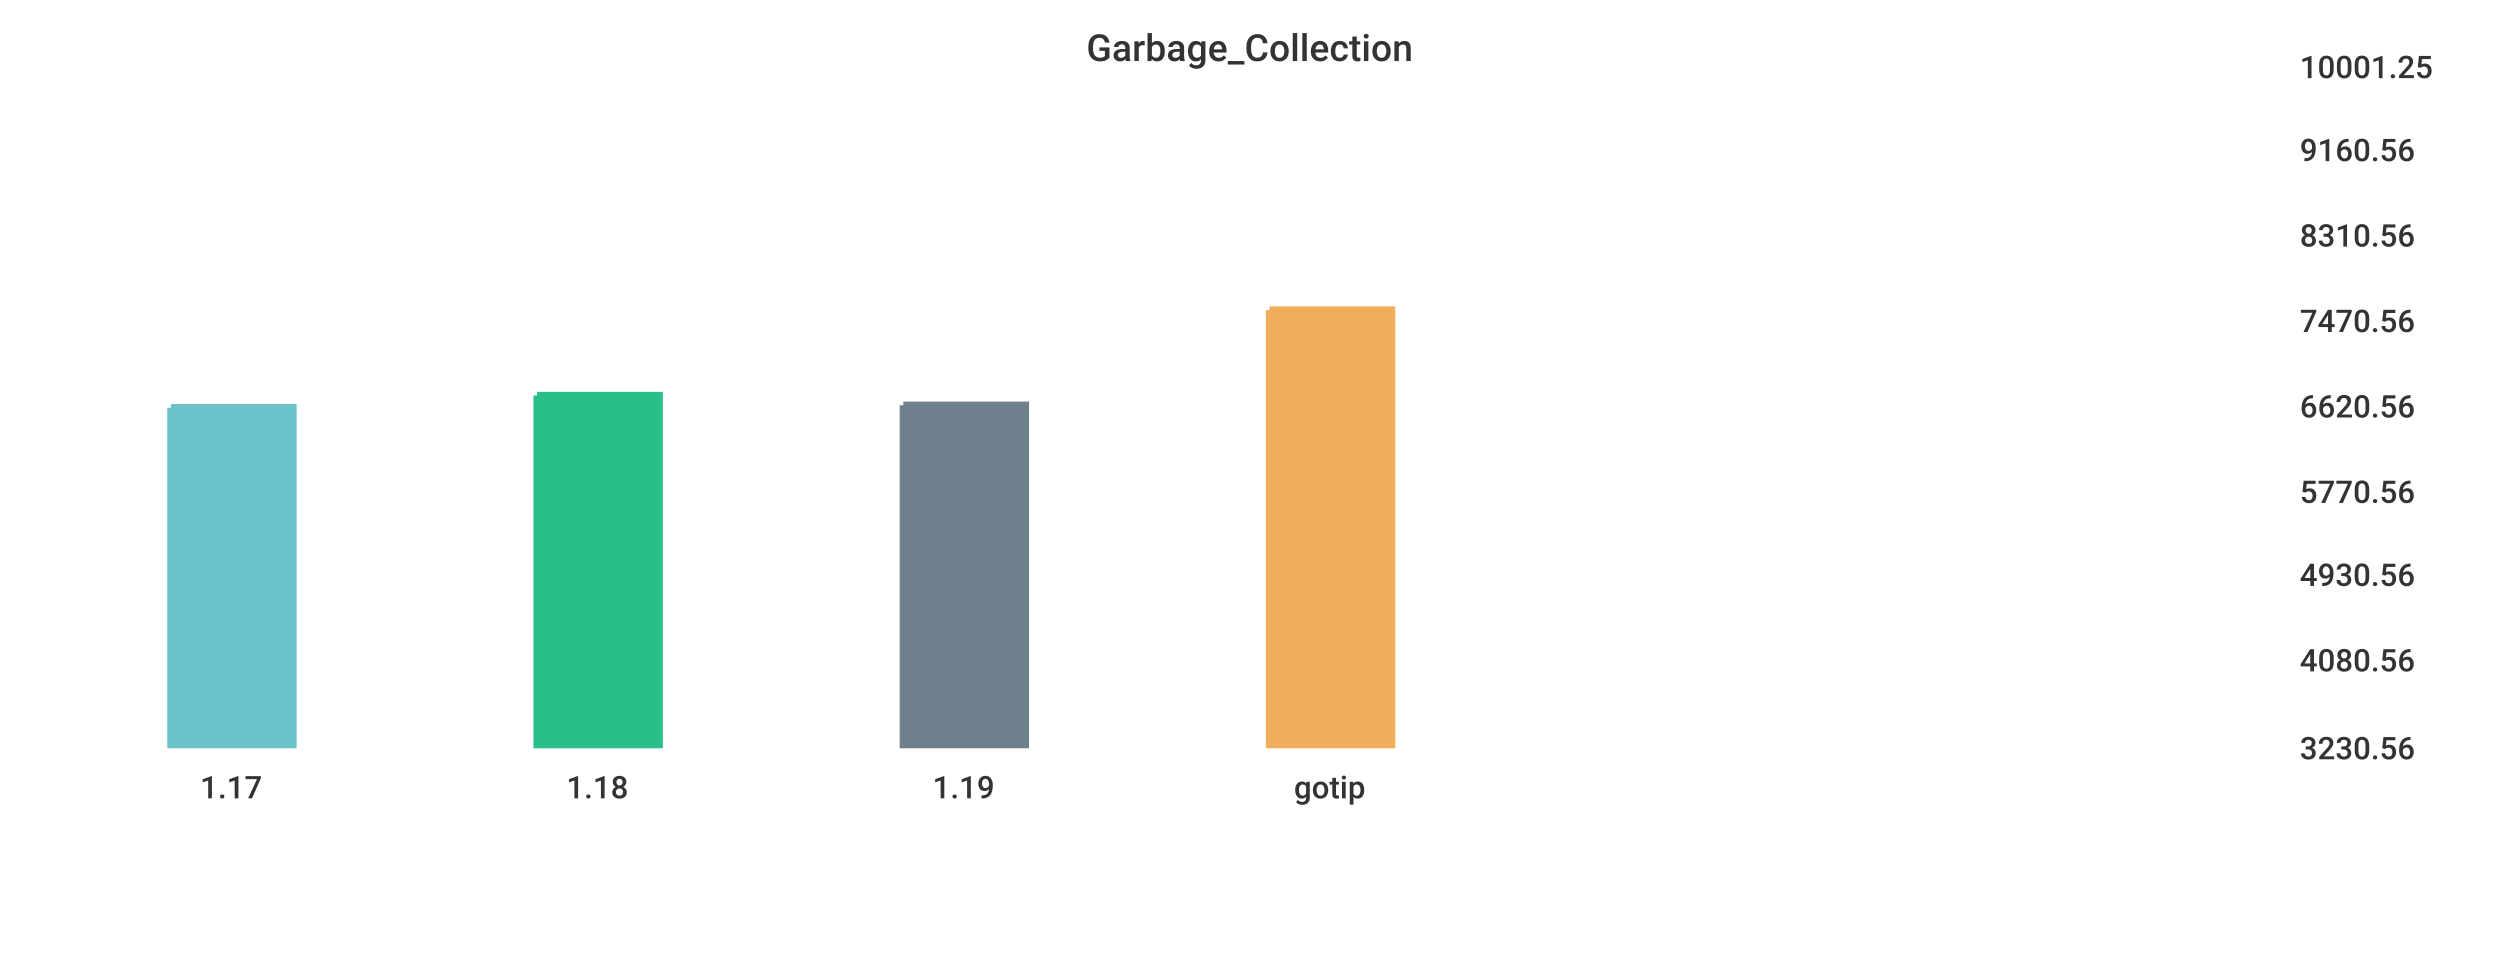
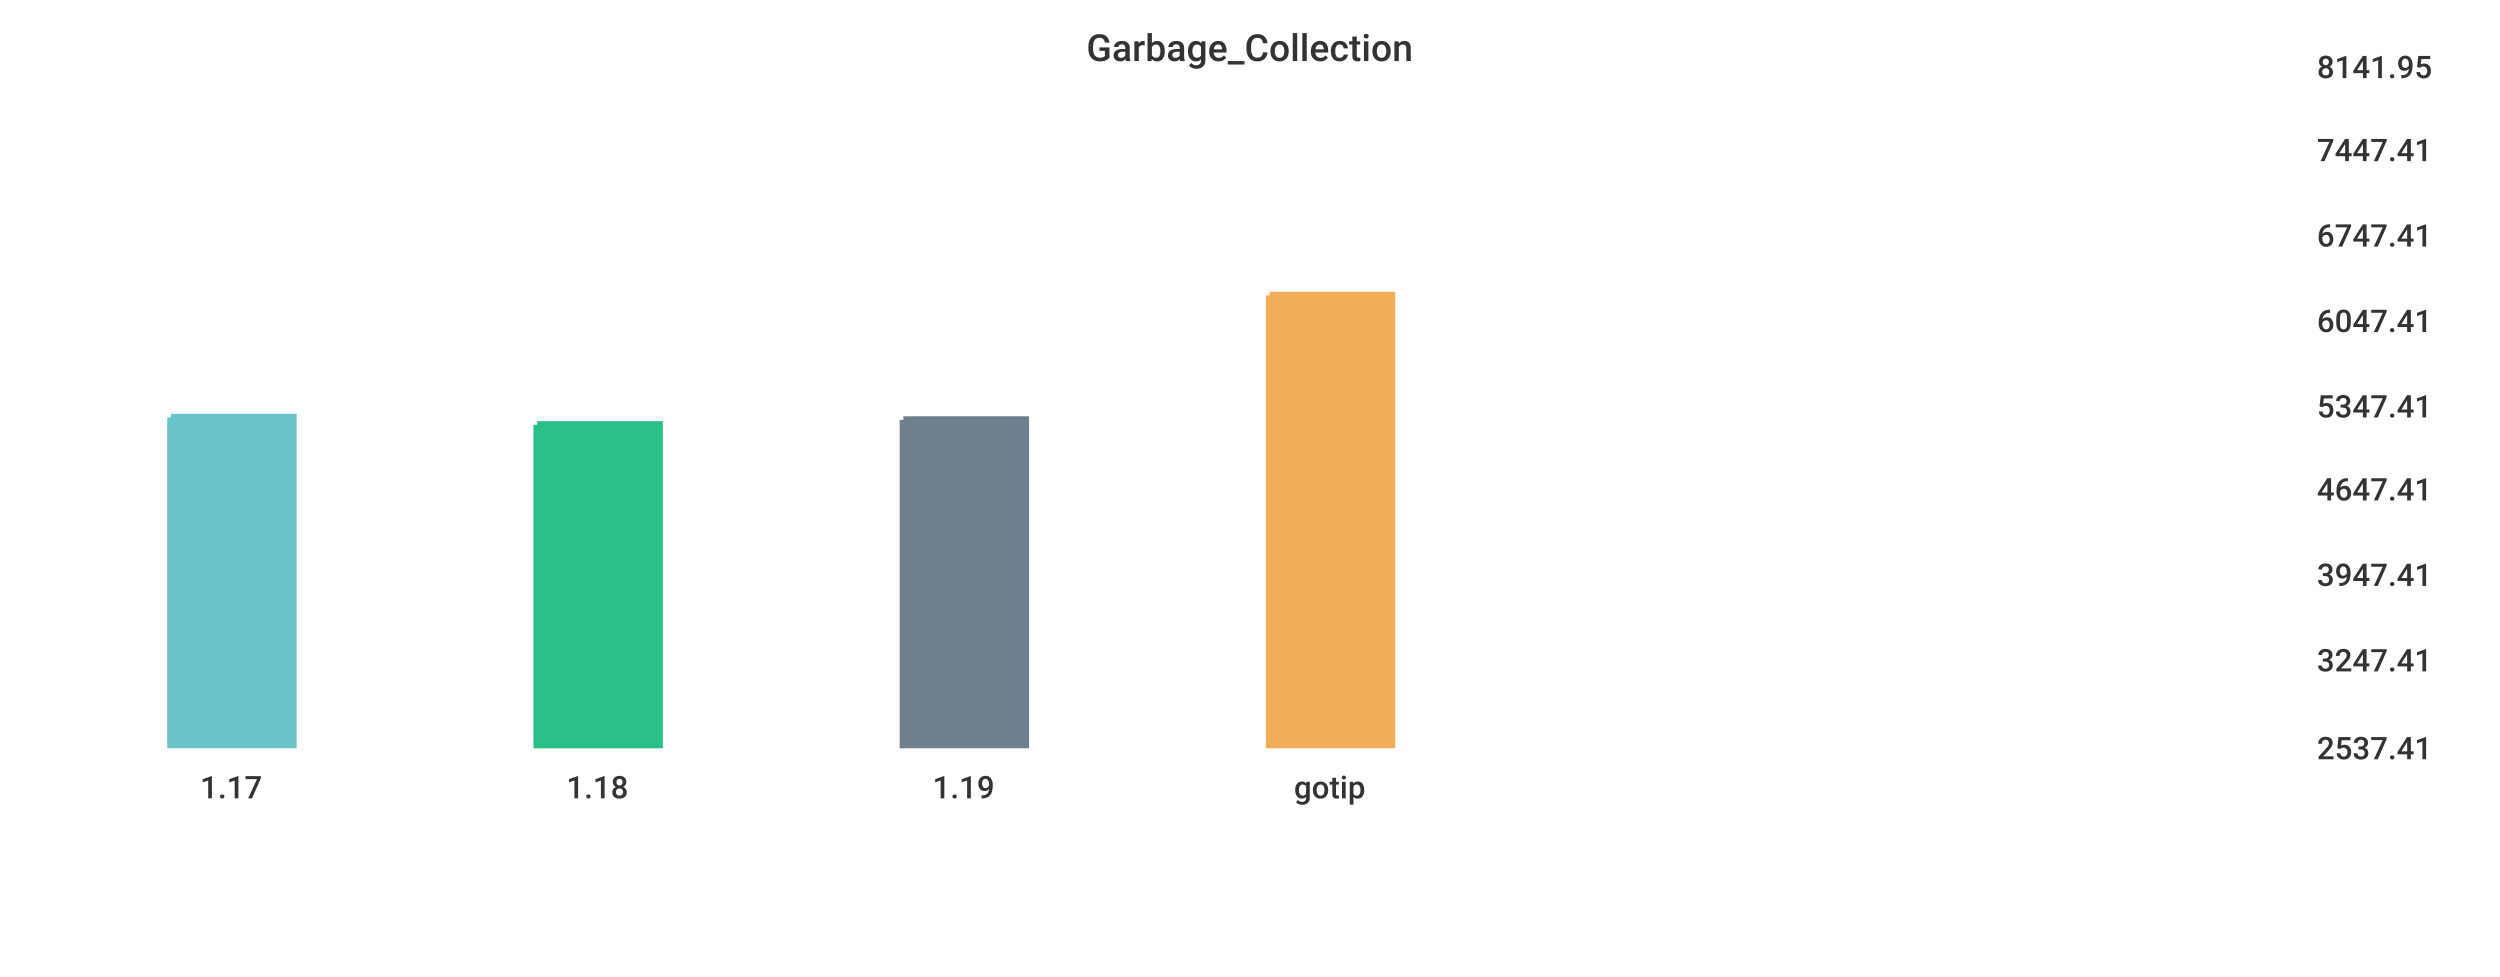
<svg xmlns="http://www.w3.org/2000/svg" width="1024" height="400">\n<path d="M 0 0 L 1024 0 L 1024 400 L 0 400 L 0 0" style="stroke-width:0;stroke:rgba(255,255,255,1.0);fill:rgba(255,255,255,1.0)" />
-   <path d="M 20 26 L 927 26 L 927 305 L 20 305 L 20 26" style="stroke-width:0;stroke:rgba(255,255,255,1.0);fill:rgba(255,255,255,1.0)" />
-   <path d="M 70 167 L 120 167 L 120 305 L 70 305 L 70 167" style="stroke-width:3;stroke:rgba(106,195,203,1.0);fill:rgba(106,195,203,1.0)" />
-   <path d="M 220 162 L 270 162 L 270 305 L 220 305 L 220 162" style="stroke-width:3;stroke:rgba(42,190,137,1.0);fill:rgba(42,190,137,1.0)" />
-   <path d="M 370 166 L 420 166 L 420 305 L 370 305 L 370 166" style="stroke-width:3;stroke:rgba(110,128,139,1.0);fill:rgba(110,128,139,1.0)" />
-   <path d="M 520 127 L 570 127 L 570 305 L 520 305 L 520 127" style="stroke-width:3;stroke:rgba(240,174,90,1.0);fill:rgba(240,174,90,1.0)" />
-   <path d="M 20 305 L 927 305" style="stroke-width:0;stroke:rgba(51,51,51,1.0);fill:none" />
+   <path d="M 20 26 L 934 26 L 934 305 L 20 305 L 20 26" style="stroke-width:0;stroke:rgba(255,255,255,1.0);fill:rgba(255,255,255,1.0)" />
+   <path d="M 70 171 L 120 171 L 120 305 L 70 305 L 70 171" style="stroke-width:3;stroke:rgba(106,195,203,1.0);fill:rgba(106,195,203,1.0)" />
+   <path d="M 220 174 L 270 174 L 270 305 L 220 305 L 220 174" style="stroke-width:3;stroke:rgba(42,190,137,1.0);fill:rgba(42,190,137,1.0)" />
+   <path d="M 370 172 L 420 172 L 420 305 L 370 305 L 370 172" style="stroke-width:3;stroke:rgba(110,128,139,1.0);fill:rgba(110,128,139,1.0)" />
+   <path d="M 520 121 L 570 121 L 570 305 L 520 305 L 520 121" style="stroke-width:3;stroke:rgba(240,174,90,1.0);fill:rgba(240,174,90,1.0)" />
+   <path d="M 20 305 L 934 305" style="stroke-width:0;stroke:rgba(51,51,51,1.0);fill:none" />
  <path d="M 20 305 L 20 310" style="stroke-width:0;stroke:rgba(51,51,51,1.0);fill:none" />
  <text x="82" y="327" style="stroke-width:0;stroke:none;fill:rgba(51,51,51,1.0);font-size:12.8px;font-family:'Roboto Medium',sans-serif">1.17</text>
  <path d="M 170 305 L 170 310" style="stroke-width:0;stroke:rgba(51,51,51,1.0);fill:none" />
  <text x="232" y="327" style="stroke-width:0;stroke:none;fill:rgba(51,51,51,1.0);font-size:12.8px;font-family:'Roboto Medium',sans-serif">1.18</text>
  <path d="M 320 305 L 320 310" style="stroke-width:0;stroke:rgba(51,51,51,1.0);fill:none" />
  <text x="382" y="327" style="stroke-width:0;stroke:none;fill:rgba(51,51,51,1.0);font-size:12.8px;font-family:'Roboto Medium',sans-serif">1.19</text>
  <path d="M 470 305 L 470 310" style="stroke-width:0;stroke:rgba(51,51,51,1.0);fill:none" />
  <text x="530" y="327" style="stroke-width:0;stroke:none;fill:rgba(51,51,51,1.0);font-size:12.8px;font-family:'Roboto Medium',sans-serif">gotip</text>
-   <path d="M 927 26 L 927 305" style="stroke-width:0;stroke:rgba(51,51,51,1.0);fill:none" />
-   <path d="M 927 305 L 932 305" style="stroke-width:0;stroke:rgba(51,51,51,1.0);fill:none" />
-   <path d="M 927 305 L 932 305" style="stroke-width:0;stroke:rgba(51,51,51,1.0);fill:none" />
-   <text x="942" y="311" style="stroke-width:0;stroke:none;fill:rgba(51,51,51,1.0);font-size:12.8px;font-family:'Roboto Medium',sans-serif">3230.56</text>
-   <path d="M 927 269 L 932 269" style="stroke-width:0;stroke:rgba(51,51,51,1.0);fill:none" />
-   <text x="942" y="275" style="stroke-width:0;stroke:none;fill:rgba(51,51,51,1.0);font-size:12.8px;font-family:'Roboto Medium',sans-serif">4080.56</text>
-   <path d="M 927 234 L 932 234" style="stroke-width:0;stroke:rgba(51,51,51,1.0);fill:none" />
-   <text x="942" y="240" style="stroke-width:0;stroke:none;fill:rgba(51,51,51,1.0);font-size:12.8px;font-family:'Roboto Medium',sans-serif">4930.56</text>
-   <path d="M 927 200 L 932 200" style="stroke-width:0;stroke:rgba(51,51,51,1.0);fill:none" />
-   <text x="942" y="206" style="stroke-width:0;stroke:none;fill:rgba(51,51,51,1.0);font-size:12.8px;font-family:'Roboto Medium',sans-serif">5770.56</text>
-   <path d="M 927 165 L 932 165" style="stroke-width:0;stroke:rgba(51,51,51,1.0);fill:none" />
-   <text x="942" y="171" style="stroke-width:0;stroke:none;fill:rgba(51,51,51,1.0);font-size:12.8px;font-family:'Roboto Medium',sans-serif">6620.56</text>
-   <path d="M 927 130 L 932 130" style="stroke-width:0;stroke:rgba(51,51,51,1.0);fill:none" />
-   <text x="942" y="136" style="stroke-width:0;stroke:none;fill:rgba(51,51,51,1.0);font-size:12.8px;font-family:'Roboto Medium',sans-serif">7470.56</text>
-   <path d="M 927 95 L 932 95" style="stroke-width:0;stroke:rgba(51,51,51,1.0);fill:none" />
-   <text x="942" y="101" style="stroke-width:0;stroke:none;fill:rgba(51,51,51,1.0);font-size:12.8px;font-family:'Roboto Medium',sans-serif">8310.56</text>
-   <path d="M 927 60 L 932 60" style="stroke-width:0;stroke:rgba(51,51,51,1.0);fill:none" />
-   <text x="942" y="66" style="stroke-width:0;stroke:none;fill:rgba(51,51,51,1.0);font-size:12.8px;font-family:'Roboto Medium',sans-serif">9160.56</text>
-   <path d="M 927 26 L 932 26" style="stroke-width:0;stroke:rgba(51,51,51,1.0);fill:none" />
-   <text x="942" y="32" style="stroke-width:0;stroke:none;fill:rgba(51,51,51,1.0);font-size:12.8px;font-family:'Roboto Medium',sans-serif">10001.25</text>
+   <path d="M 934 26 L 934 305" style="stroke-width:0;stroke:rgba(51,51,51,1.0);fill:none" />
+   <path d="M 934 305 L 939 305" style="stroke-width:0;stroke:rgba(51,51,51,1.0);fill:none" />
+   <path d="M 934 305 L 939 305" style="stroke-width:0;stroke:rgba(51,51,51,1.0);fill:none" />
+   <text x="949" y="311" style="stroke-width:0;stroke:none;fill:rgba(51,51,51,1.0);font-size:12.8px;font-family:'Roboto Medium',sans-serif">2537.41</text>
+   <path d="M 934 269 L 939 269" style="stroke-width:0;stroke:rgba(51,51,51,1.0);fill:none" />
+   <text x="949" y="275" style="stroke-width:0;stroke:none;fill:rgba(51,51,51,1.0);font-size:12.8px;font-family:'Roboto Medium',sans-serif">3247.41</text>
+   <path d="M 934 234 L 939 234" style="stroke-width:0;stroke:rgba(51,51,51,1.0);fill:none" />
+   <text x="949" y="240" style="stroke-width:0;stroke:none;fill:rgba(51,51,51,1.0);font-size:12.8px;font-family:'Roboto Medium',sans-serif">3947.41</text>
+   <path d="M 934 199 L 939 199" style="stroke-width:0;stroke:rgba(51,51,51,1.0);fill:none" />
+   <text x="949" y="205" style="stroke-width:0;stroke:none;fill:rgba(51,51,51,1.0);font-size:12.8px;font-family:'Roboto Medium',sans-serif">4647.41</text>
+   <path d="M 934 165 L 939 165" style="stroke-width:0;stroke:rgba(51,51,51,1.0);fill:none" />
+   <text x="949" y="171" style="stroke-width:0;stroke:none;fill:rgba(51,51,51,1.0);font-size:12.8px;font-family:'Roboto Medium',sans-serif">5347.41</text>
+   <path d="M 934 130 L 939 130" style="stroke-width:0;stroke:rgba(51,51,51,1.0);fill:none" />
+   <text x="949" y="136" style="stroke-width:0;stroke:none;fill:rgba(51,51,51,1.0);font-size:12.8px;font-family:'Roboto Medium',sans-serif">6047.41</text>
+   <path d="M 934 95 L 939 95" style="stroke-width:0;stroke:rgba(51,51,51,1.0);fill:none" />
+   <text x="949" y="101" style="stroke-width:0;stroke:none;fill:rgba(51,51,51,1.0);font-size:12.8px;font-family:'Roboto Medium',sans-serif">6747.41</text>
+   <path d="M 934 60 L 939 60" style="stroke-width:0;stroke:rgba(51,51,51,1.0);fill:none" />
+   <text x="949" y="66" style="stroke-width:0;stroke:none;fill:rgba(51,51,51,1.0);font-size:12.8px;font-family:'Roboto Medium',sans-serif">7447.41</text>
+   <path d="M 934 26 L 939 26" style="stroke-width:0;stroke:rgba(51,51,51,1.0);fill:none" />
+   <text x="949" y="32" style="stroke-width:0;stroke:none;fill:rgba(51,51,51,1.0);font-size:12.8px;font-family:'Roboto Medium',sans-serif">8141.95</text>
  <text x="445" y="25" style="stroke-width:0;stroke:none;fill:rgba(51,51,51,1.0);font-size:15.3px;font-family:'Roboto Medium',sans-serif">Garbage_Collection</text>
</svg>
